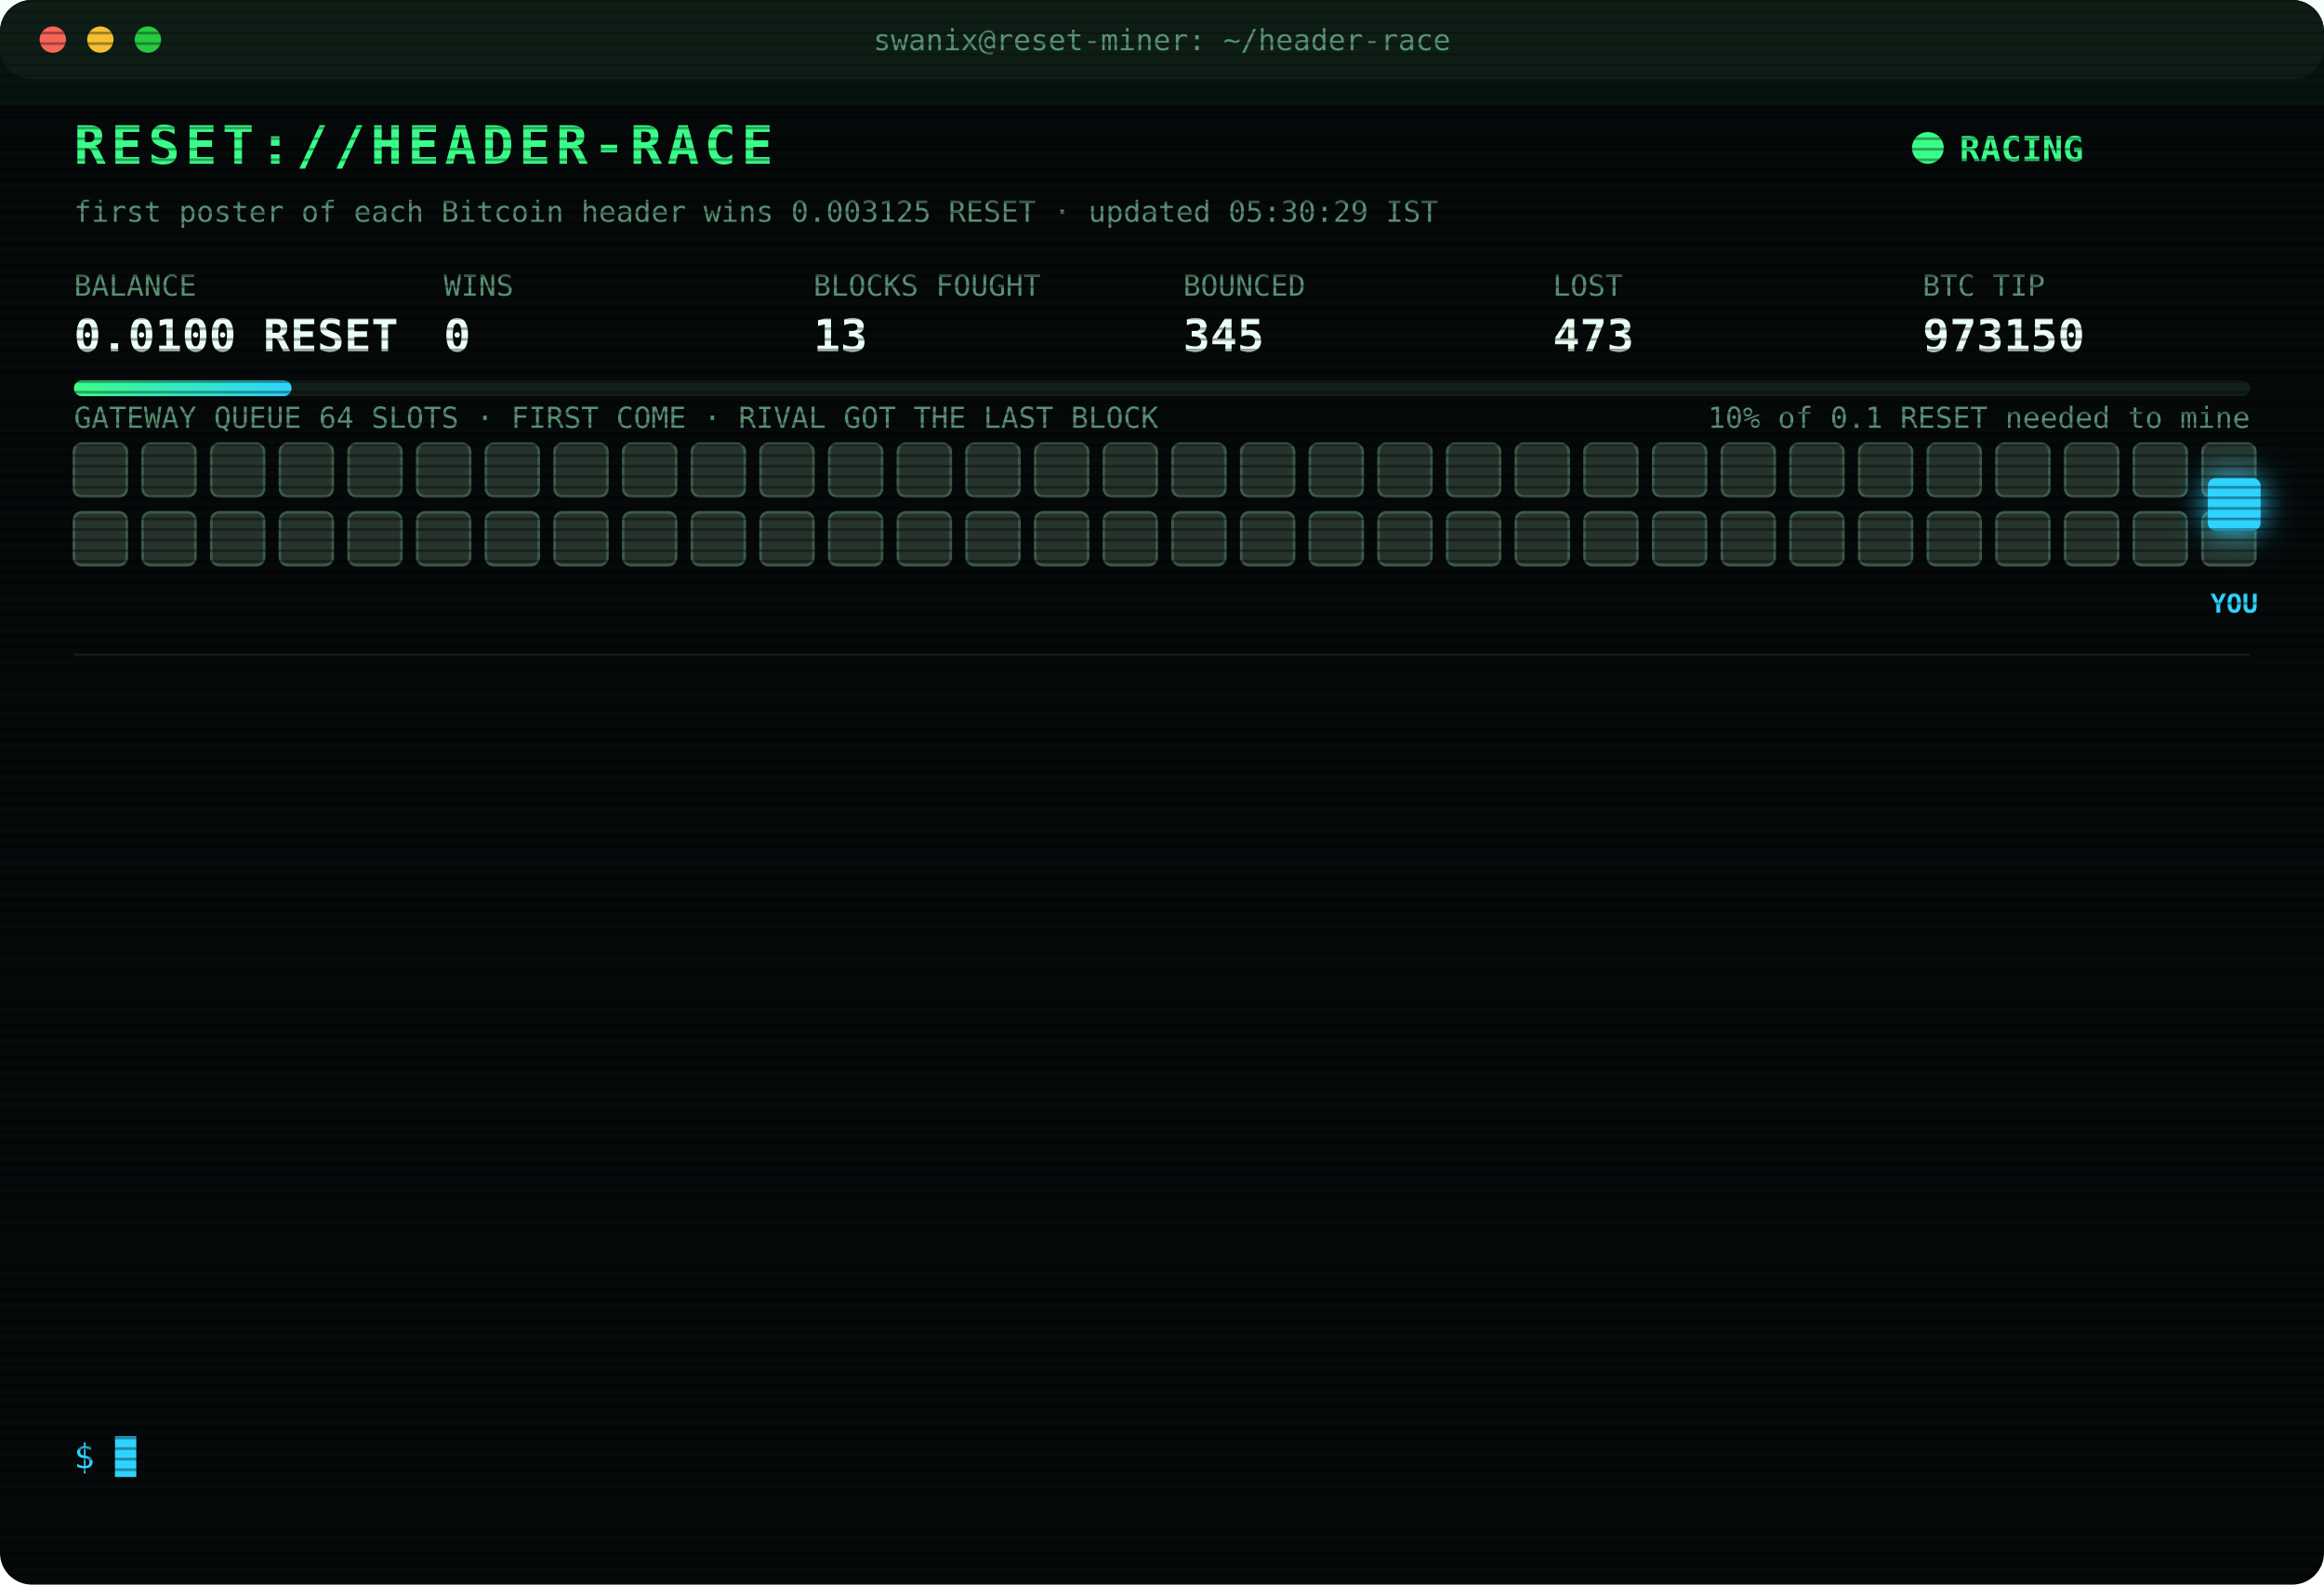
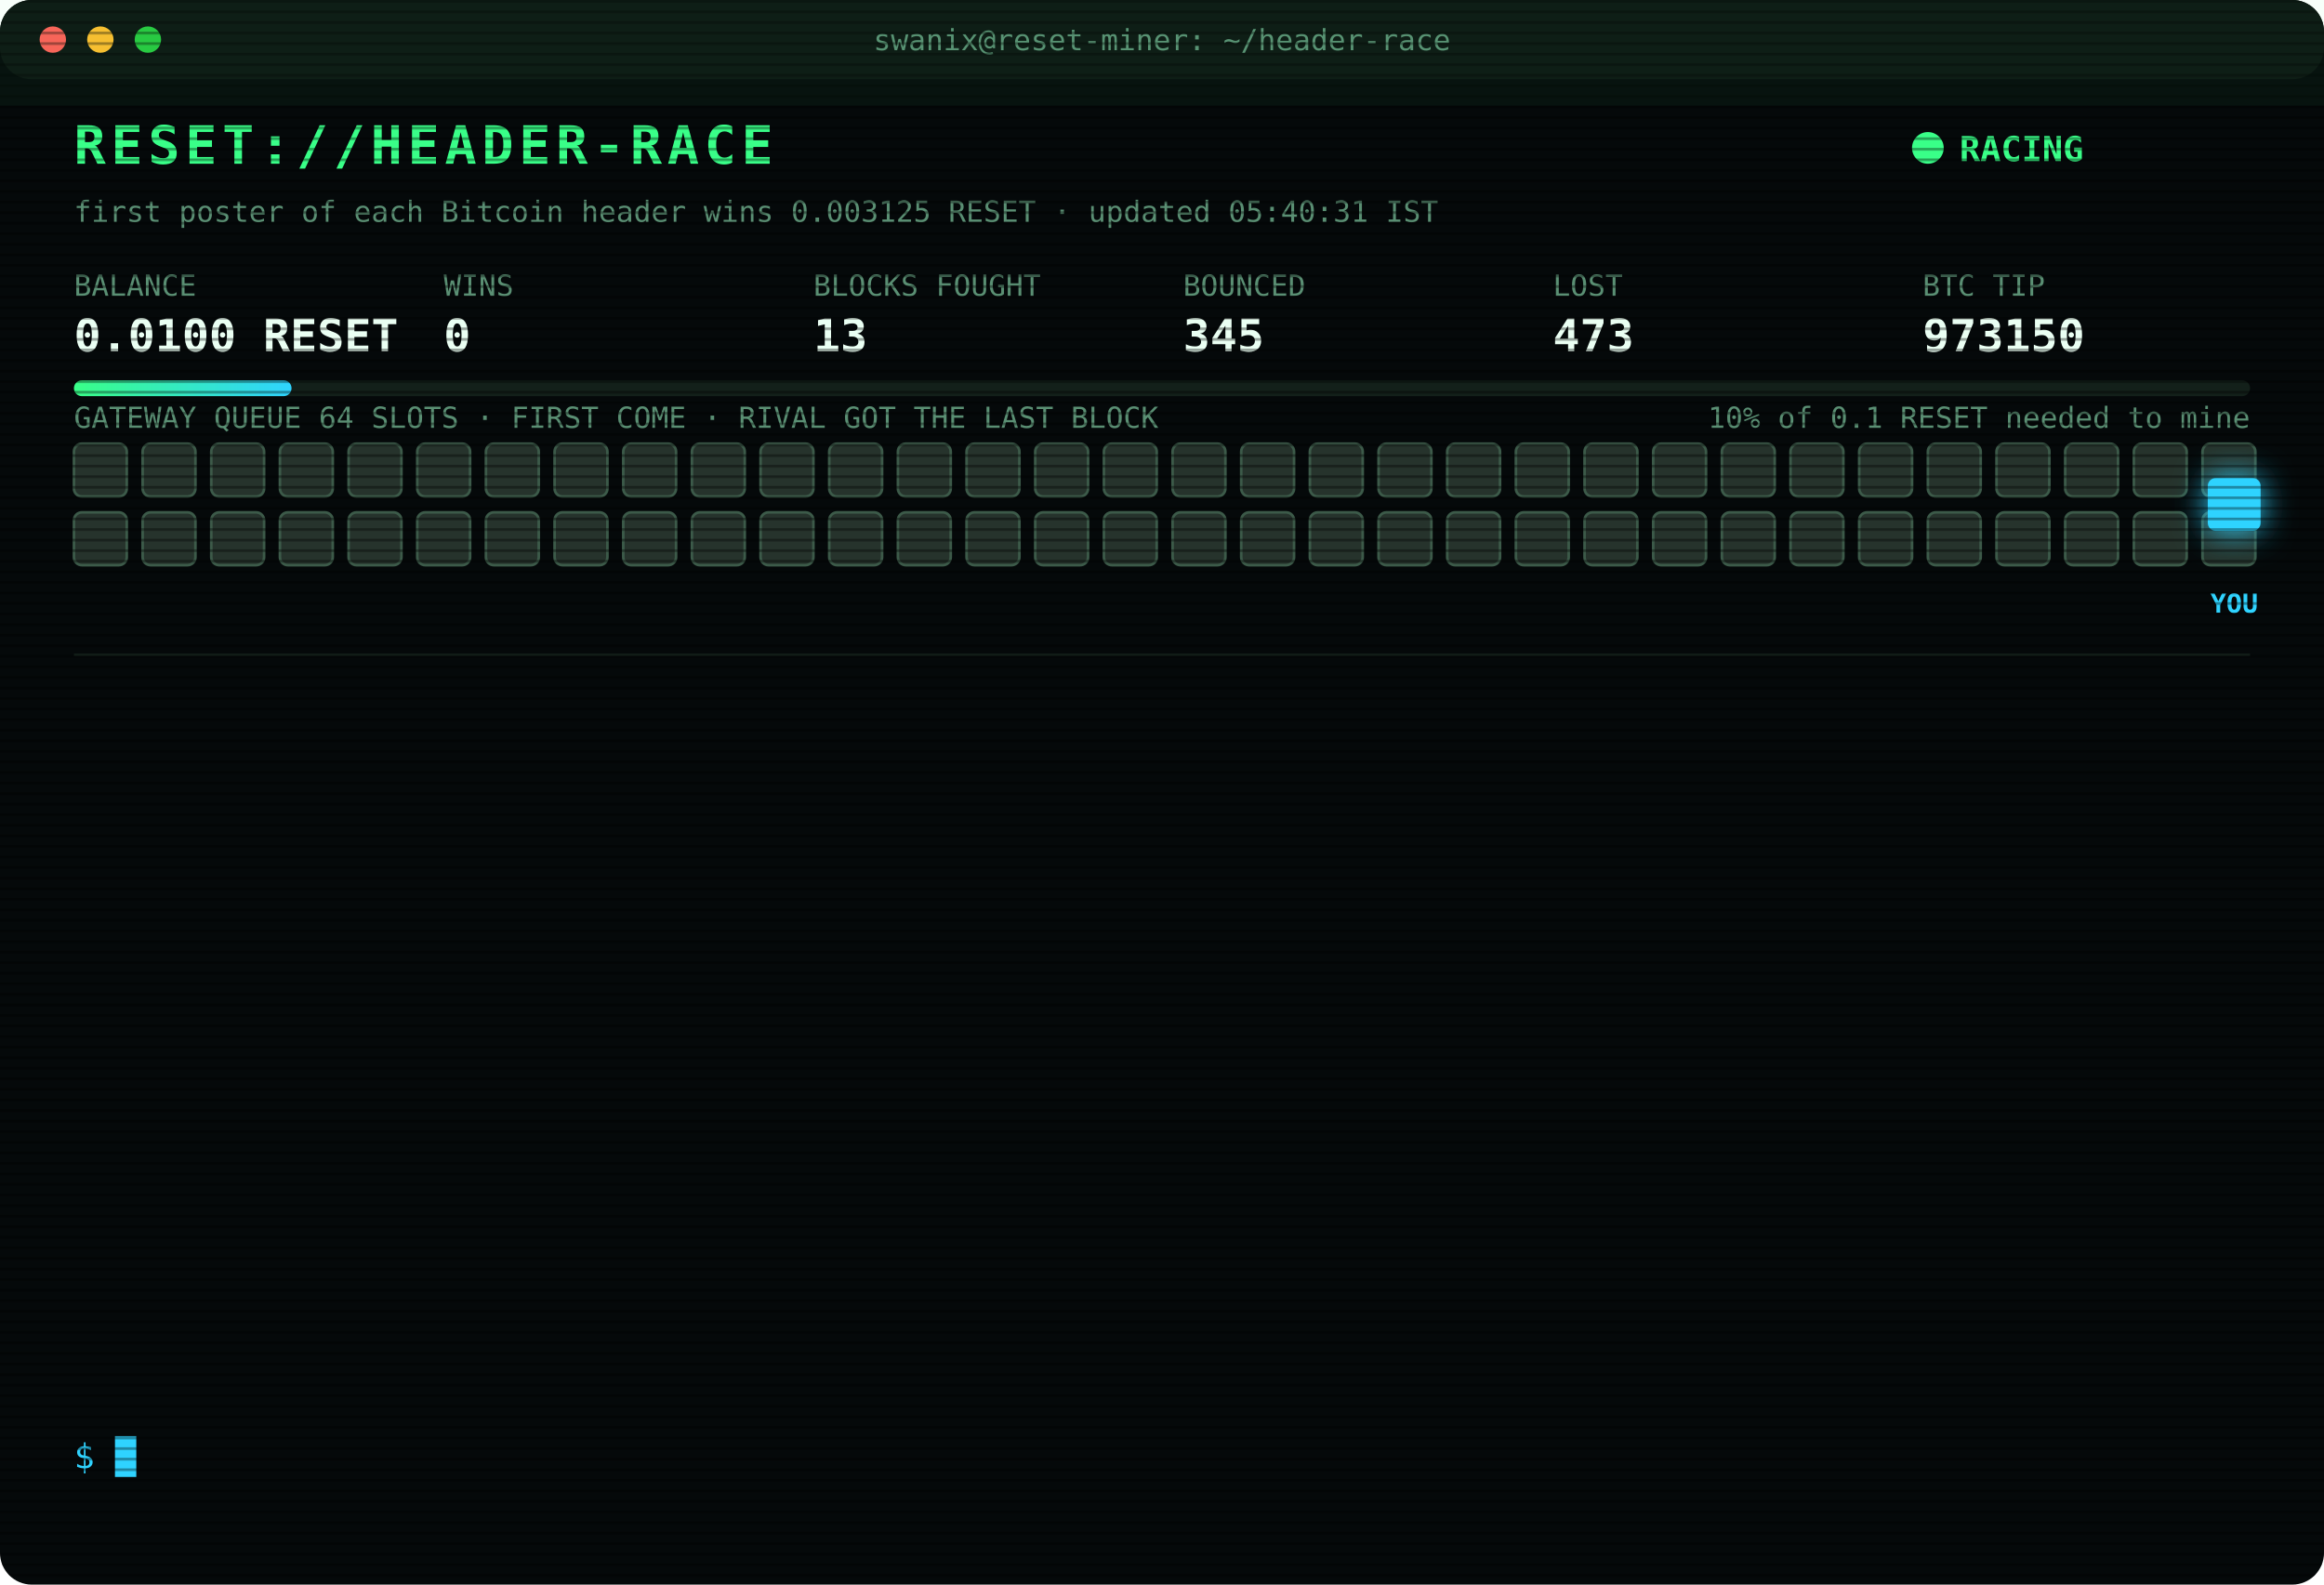
<svg xmlns="http://www.w3.org/2000/svg" width="880" height="600" viewBox="0 0 880 600" font-family="ui-monospace,SFMono-Regular,Menlo,Consolas,monospace">
  <style>
text{font-size:13px;fill:#7CFFB2}
.title{font-size:20px;font-weight:700;fill:#39FF88;letter-spacing:2px;animation:glitch 3s infinite steps(1)}
.sub{fill:#2fd3ff}.k{fill:#5a8f73;font-size:11px}.v{font-size:17px;font-weight:700;fill:#eafff3}
.ts{fill:#3f6b56}.boot{fill:#2fd3ff}.dim{fill:#5a8f73}.bad{fill:#ff4d6d}.warn{fill:#ffd23f}.mag{fill:#ff5cf0}.win{fill:#39FF88;font-weight:700}
.tag{font-size:10px;fill:#2fd3ff;font-weight:700}
.rival{fill:#26332c;stroke:#3c5a49;animation:jam 1.2s infinite alternate}
.idle{fill:#141c18;stroke:#22302a;animation:breathe 4s infinite}
.me{fill:#2fd3ff;filter:drop-shadow(0 0 6px #2fd3ff)}
.hover{animation:nudge 1.1s infinite ease-in-out}.bounce{animation:kick 1.4s infinite}
.ln{opacity:0;animation:in .4s forwards}
.cur{animation:blink 1s infinite steps(1)}
.scan{animation:scan 6s infinite linear}
.led{animation:blink 1.4s infinite}
@keyframes in{from{opacity:0;transform:translateX(-6px)}to{opacity:1;transform:none}}
@keyframes blink{50%{opacity:0}}
@keyframes jam{to{fill:#33463b}}
@keyframes breathe{50%{opacity:.4}}
@keyframes nudge{50%{transform:translateX(-10px)}}
@keyframes kick{0%,100%{transform:none}30%{transform:translateX(-14px)}55%{transform:translateX(10px) translateY(-6px)}}
@keyframes glitch{0%,92%{transform:none}93%{transform:translateX(2px);fill:#ff4d6d}95%{transform:translateX(-2px);fill:#2fd3ff}97%{transform:none}}
@keyframes scan{from{transform:translateY(-40px)}to{transform:translateY(600px)}}
</style>
  <defs>
    <pattern id="sl" width="4" height="4" patternUnits="userSpaceOnUse">
      <rect width="4" height="1" fill="#000" opacity=".35" />
    </pattern>
    <linearGradient id="bar">
      <stop offset="0" stop-color="#39FF88" />
      <stop offset="1" stop-color="#2fd3ff" />
    </linearGradient>
  </defs>
  <rect width="880" height="600" rx="12" fill="#05090a" />
  <rect width="880" height="30" rx="12" fill="#0d1512" />
  <circle cx="20" cy="15" r="5" fill="#ff5f57" />
  <circle cx="38" cy="15" r="5" fill="#febc2e" />
  <circle cx="56" cy="15" r="5" fill="#28c840" />
  <text x="440" y="19" text-anchor="middle" class="k">swanix@reset-miner: ~/header-race</text>
  <text x="28" y="62" class="title">RESET://HEADER-RACE</text>
  <circle class="led" cx="730" cy="56" r="6" fill="#39FF88" />
  <text x="742" y="61" class="win">RACING</text>
-   <text x="28" y="84" class="k">first poster of each Bitcoin header wins 0.003125 RESET · updated 05:30:29 IST</text>
+   <text x="28" y="84" class="k">first poster of each Bitcoin header wins 0.003125 RESET · updated 05:40:31 IST</text>
  <text x="28" y="112" class="k">BALANCE</text>
  <text x="28" y="133" class="v">0.0100 RESET</text>
  <text x="168" y="112" class="k">WINS</text>
  <text x="168" y="133" class="v">0</text>
  <text x="308" y="112" class="k">BLOCKS FOUGHT</text>
  <text x="308" y="133" class="v">13</text>
  <text x="448" y="112" class="k">BOUNCED</text>
  <text x="448" y="133" class="v">345</text>
  <text x="588" y="112" class="k">LOST</text>
  <text x="588" y="133" class="v">473</text>
  <text x="728" y="112" class="k">BTC TIP</text>
  <text x="728" y="133" class="v">973150</text>
  <rect x="28" y="144" width="824" height="6" rx="3" fill="#13201a" />
  <rect x="28" y="144" width="82.4" height="6" rx="3" fill="url(#bar)" />
  <text x="852" y="162" text-anchor="end" class="k">10% of 0.1 RESET needed to mine</text>
  <text x="28" y="162" class="k">GATEWAY QUEUE 64 SLOTS · FIRST COME · RIVAL GOT THE LAST BLOCK</text>
  <rect class="rival" x="28" y="168" width="20" height="20" rx="3" style="animation-delay:0.00s" />
  <rect class="rival" x="54" y="168" width="20" height="20" rx="3" style="animation-delay:0.05s" />
  <rect class="rival" x="80" y="168" width="20" height="20" rx="3" style="animation-delay:0.10s" />
  <rect class="rival" x="106" y="168" width="20" height="20" rx="3" style="animation-delay:0.15s" />
  <rect class="rival" x="132" y="168" width="20" height="20" rx="3" style="animation-delay:0.20s" />
  <rect class="rival" x="158" y="168" width="20" height="20" rx="3" style="animation-delay:0.25s" />
  <rect class="rival" x="184" y="168" width="20" height="20" rx="3" style="animation-delay:0.30s" />
  <rect class="rival" x="210" y="168" width="20" height="20" rx="3" style="animation-delay:0.35s" />
  <rect class="rival" x="236" y="168" width="20" height="20" rx="3" style="animation-delay:0.40s" />
  <rect class="rival" x="262" y="168" width="20" height="20" rx="3" style="animation-delay:0.45s" />
  <rect class="rival" x="288" y="168" width="20" height="20" rx="3" style="animation-delay:0.50s" />
  <rect class="rival" x="314" y="168" width="20" height="20" rx="3" style="animation-delay:0.55s" />
  <rect class="rival" x="340" y="168" width="20" height="20" rx="3" style="animation-delay:0.60s" />
  <rect class="rival" x="366" y="168" width="20" height="20" rx="3" style="animation-delay:0.65s" />
  <rect class="rival" x="392" y="168" width="20" height="20" rx="3" style="animation-delay:0.70s" />
  <rect class="rival" x="418" y="168" width="20" height="20" rx="3" style="animation-delay:0.75s" />
  <rect class="rival" x="444" y="168" width="20" height="20" rx="3" style="animation-delay:0.80s" />
  <rect class="rival" x="470" y="168" width="20" height="20" rx="3" style="animation-delay:0.85s" />
  <rect class="rival" x="496" y="168" width="20" height="20" rx="3" style="animation-delay:0.90s" />
  <rect class="rival" x="522" y="168" width="20" height="20" rx="3" style="animation-delay:0.95s" />
  <rect class="rival" x="548" y="168" width="20" height="20" rx="3" style="animation-delay:1.00s" />
  <rect class="rival" x="574" y="168" width="20" height="20" rx="3" style="animation-delay:1.05s" />
  <rect class="rival" x="600" y="168" width="20" height="20" rx="3" style="animation-delay:1.10s" />
  <rect class="rival" x="626" y="168" width="20" height="20" rx="3" style="animation-delay:1.15s" />
  <rect class="rival" x="652" y="168" width="20" height="20" rx="3" style="animation-delay:1.20s" />
  <rect class="rival" x="678" y="168" width="20" height="20" rx="3" style="animation-delay:1.25s" />
  <rect class="rival" x="704" y="168" width="20" height="20" rx="3" style="animation-delay:1.30s" />
  <rect class="rival" x="730" y="168" width="20" height="20" rx="3" style="animation-delay:1.35s" />
  <rect class="rival" x="756" y="168" width="20" height="20" rx="3" style="animation-delay:1.40s" />
  <rect class="rival" x="782" y="168" width="20" height="20" rx="3" style="animation-delay:1.45s" />
  <rect class="rival" x="808" y="168" width="20" height="20" rx="3" style="animation-delay:1.50s" />
  <rect class="rival" x="834" y="168" width="20" height="20" rx="3" style="animation-delay:1.55s" />
  <rect class="rival" x="28" y="194" width="20" height="20" rx="3" style="animation-delay:1.60s" />
  <rect class="rival" x="54" y="194" width="20" height="20" rx="3" style="animation-delay:1.65s" />
  <rect class="rival" x="80" y="194" width="20" height="20" rx="3" style="animation-delay:1.70s" />
  <rect class="rival" x="106" y="194" width="20" height="20" rx="3" style="animation-delay:1.75s" />
  <rect class="rival" x="132" y="194" width="20" height="20" rx="3" style="animation-delay:1.80s" />
  <rect class="rival" x="158" y="194" width="20" height="20" rx="3" style="animation-delay:1.85s" />
  <rect class="rival" x="184" y="194" width="20" height="20" rx="3" style="animation-delay:1.90s" />
  <rect class="rival" x="210" y="194" width="20" height="20" rx="3" style="animation-delay:1.95s" />
  <rect class="rival" x="236" y="194" width="20" height="20" rx="3" style="animation-delay:2.00s" />
  <rect class="rival" x="262" y="194" width="20" height="20" rx="3" style="animation-delay:2.05s" />
  <rect class="rival" x="288" y="194" width="20" height="20" rx="3" style="animation-delay:2.10s" />
  <rect class="rival" x="314" y="194" width="20" height="20" rx="3" style="animation-delay:2.15s" />
  <rect class="rival" x="340" y="194" width="20" height="20" rx="3" style="animation-delay:2.20s" />
  <rect class="rival" x="366" y="194" width="20" height="20" rx="3" style="animation-delay:2.25s" />
  <rect class="rival" x="392" y="194" width="20" height="20" rx="3" style="animation-delay:2.30s" />
  <rect class="rival" x="418" y="194" width="20" height="20" rx="3" style="animation-delay:2.35s" />
  <rect class="rival" x="444" y="194" width="20" height="20" rx="3" style="animation-delay:2.40s" />
  <rect class="rival" x="470" y="194" width="20" height="20" rx="3" style="animation-delay:2.45s" />
  <rect class="rival" x="496" y="194" width="20" height="20" rx="3" style="animation-delay:2.50s" />
  <rect class="rival" x="522" y="194" width="20" height="20" rx="3" style="animation-delay:2.55s" />
  <rect class="rival" x="548" y="194" width="20" height="20" rx="3" style="animation-delay:2.60s" />
  <rect class="rival" x="574" y="194" width="20" height="20" rx="3" style="animation-delay:2.65s" />
  <rect class="rival" x="600" y="194" width="20" height="20" rx="3" style="animation-delay:2.70s" />
  <rect class="rival" x="626" y="194" width="20" height="20" rx="3" style="animation-delay:2.75s" />
  <rect class="rival" x="652" y="194" width="20" height="20" rx="3" style="animation-delay:2.80s" />
  <rect class="rival" x="678" y="194" width="20" height="20" rx="3" style="animation-delay:2.85s" />
  <rect class="rival" x="704" y="194" width="20" height="20" rx="3" style="animation-delay:2.90s" />
  <rect class="rival" x="730" y="194" width="20" height="20" rx="3" style="animation-delay:2.95s" />
  <rect class="rival" x="756" y="194" width="20" height="20" rx="3" style="animation-delay:3.00s" />
  <rect class="rival" x="782" y="194" width="20" height="20" rx="3" style="animation-delay:3.05s" />
  <rect class="rival" x="808" y="194" width="20" height="20" rx="3" style="animation-delay:3.10s" />
  <rect class="rival" x="834" y="194" width="20" height="20" rx="3" style="animation-delay:3.15s" />
  <g class="hover">
    <rect class="me" x="836" y="181" width="20" height="20" rx="3" />
    <text class="tag" x="846" y="232" text-anchor="middle">YOU</text>
  </g>
  <line x1="28" x2="852" y1="248" y2="248" stroke="#13201a" />
  <g class="ln" style="animation-delay:0.40s">
-     <text x="28" y="270" class="ts">03:49:52</text>
-     <text x="104" y="270" class="bad">[LOST] #973136 taken by a rival miner</text>
+     <text x="28" y="270" class="ts">03:54:13</text>
+     <text x="104" y="270" class="bad">[LOST] #973137 taken by a rival miner</text>
  </g>
  <g class="ln" style="animation-delay:0.65s">
-     <text x="28" y="292" class="ts">03:54:13</text>
-     <text x="104" y="292" class="bad">[LOST] #973137 taken by a rival miner</text>
+     <text x="28" y="292" class="ts">04:03:22</text>
+     <text x="104" y="292" class="bad">[LOST] #973138 taken by a rival miner</text>
  </g>
  <g class="ln" style="animation-delay:0.90s">
-     <text x="28" y="314" class="ts">04:03:22</text>
-     <text x="104" y="314" class="bad">[LOST] #973138 taken by a rival miner</text>
+     <text x="28" y="314" class="ts">04:29:50</text>
+     <text x="104" y="314" class="bad">[LOST] #973141 taken by a rival miner</text>
  </g>
  <g class="ln" style="animation-delay:1.15s">
-     <text x="28" y="336" class="ts">04:29:50</text>
-     <text x="104" y="336" class="bad">[LOST] #973141 taken by a rival miner</text>
+     <text x="28" y="336" class="ts">04:30:47</text>
+     <text x="104" y="336" class="bad">[LOST] #973142 taken by a rival miner</text>
  </g>
  <g class="ln" style="animation-delay:1.40s">
-     <text x="28" y="358" class="ts">04:30:47</text>
-     <text x="104" y="358" class="bad">[LOST] #973142 taken by a rival miner</text>
+     <text x="28" y="358" class="ts">04:35:00</text>
+     <text x="104" y="358" class="bad">[LOST] #973143 taken by a rival miner</text>
  </g>
  <g class="ln" style="animation-delay:1.65s">
-     <text x="28" y="380" class="ts">04:35:00</text>
-     <text x="104" y="380" class="bad">[LOST] #973143 taken by a rival miner</text>
+     <text x="28" y="380" class="ts">04:37:50</text>
+     <text x="104" y="380" class="bad">[LOST] #973144 taken by a rival miner</text>
  </g>
  <g class="ln" style="animation-delay:1.90s">
-     <text x="28" y="402" class="ts">04:37:50</text>
-     <text x="104" y="402" class="bad">[LOST] #973144 taken by a rival miner</text>
+     <text x="28" y="402" class="ts">04:48:13</text>
+     <text x="104" y="402" class="bad">[LOST] #973145 taken by a rival miner</text>
  </g>
  <g class="ln" style="animation-delay:2.15s">
-     <text x="28" y="424" class="ts">04:48:13</text>
-     <text x="104" y="424" class="bad">[LOST] #973145 taken by a rival miner</text>
+     <text x="28" y="424" class="ts">04:54:08</text>
+     <text x="104" y="424" class="bad">[LOST] #973146 taken by a rival miner</text>
  </g>
  <g class="ln" style="animation-delay:2.40s">
-     <text x="28" y="446" class="ts">04:54:08</text>
-     <text x="104" y="446" class="bad">[LOST] #973146 taken by a rival miner</text>
+     <text x="28" y="446" class="ts">05:03:56</text>
+     <text x="104" y="446" class="bad">[LOST] #973147 taken by a rival miner</text>
  </g>
  <g class="ln" style="animation-delay:2.65s">
-     <text x="28" y="468" class="ts">05:03:56</text>
-     <text x="104" y="468" class="bad">[LOST] #973147 taken by a rival miner</text>
+     <text x="28" y="468" class="ts">05:10:51</text>
+     <text x="104" y="468" class="bad">[LOST] #973148 taken by a rival miner</text>
  </g>
  <g class="ln" style="animation-delay:2.90s">
-     <text x="28" y="490" class="ts">05:10:51</text>
-     <text x="104" y="490" class="bad">[LOST] #973148 taken by a rival miner</text>
+     <text x="28" y="490" class="ts">05:15:34</text>
+     <text x="104" y="490" class="bad">[LOST] #973149 taken by a rival miner</text>
  </g>
  <g class="ln" style="animation-delay:3.15s">
-     <text x="28" y="512" class="ts">05:15:34</text>
-     <text x="104" y="512" class="bad">[LOST] #973149 taken by a rival miner</text>
+     <text x="28" y="512" class="ts">05:20:08</text>
+     <text x="104" y="512" class="bad">[LOST] #973150 taken by a rival miner</text>
  </g>
  <g class="ln" style="animation-delay:3.40s">
-     <text x="28" y="534" class="ts">05:20:08</text>
-     <text x="104" y="534" class="bad">[LOST] #973150 taken by a rival miner</text>
+     <text x="28" y="534" class="ts">05:40:31</text>
+     <text x="104" y="534" class="dim">[STINT END] calls 804 · wins 0</text>
  </g>
  <text x="28" y="556" class="sub">$ <tspan class="cur">█</tspan>
  </text>
  <rect width="880" height="600" rx="12" fill="url(#sl)" pointer-events="none" />
  <rect class="scan" width="880" height="40" fill="#39FF88" opacity=".04" />
</svg>
